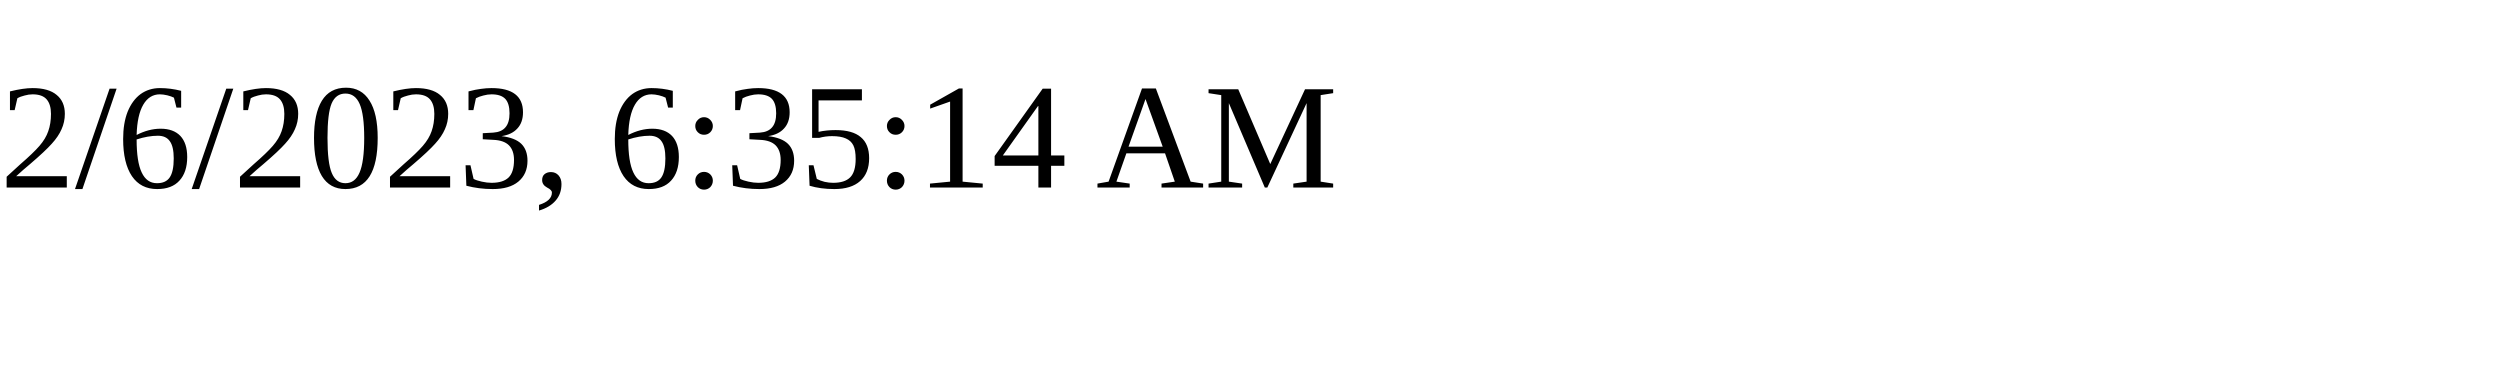
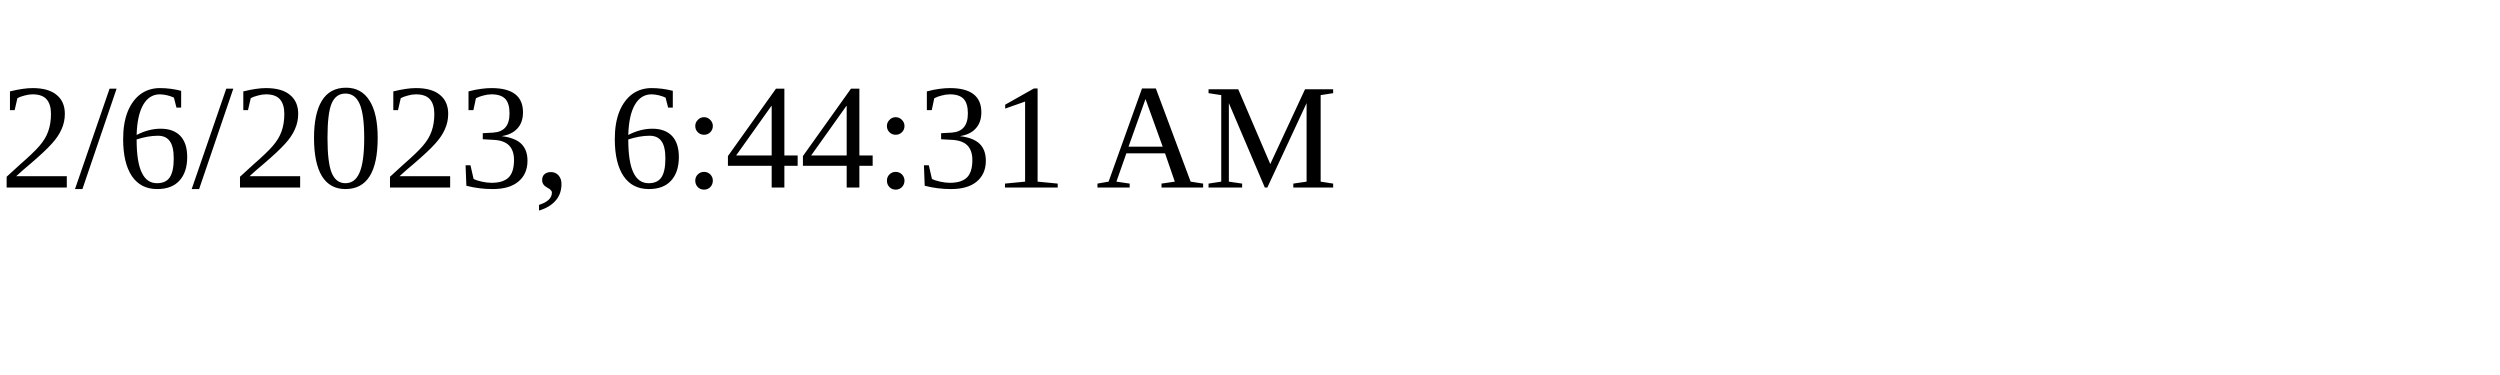
<svg xmlns="http://www.w3.org/2000/svg" height="30" width="200">
-   <text x="0" y="15">2/6/2023, 6:35:14 AM</text>
+   <text x="0" y="15">2/6/2023, 6:44:31 AM</text>
</svg>
